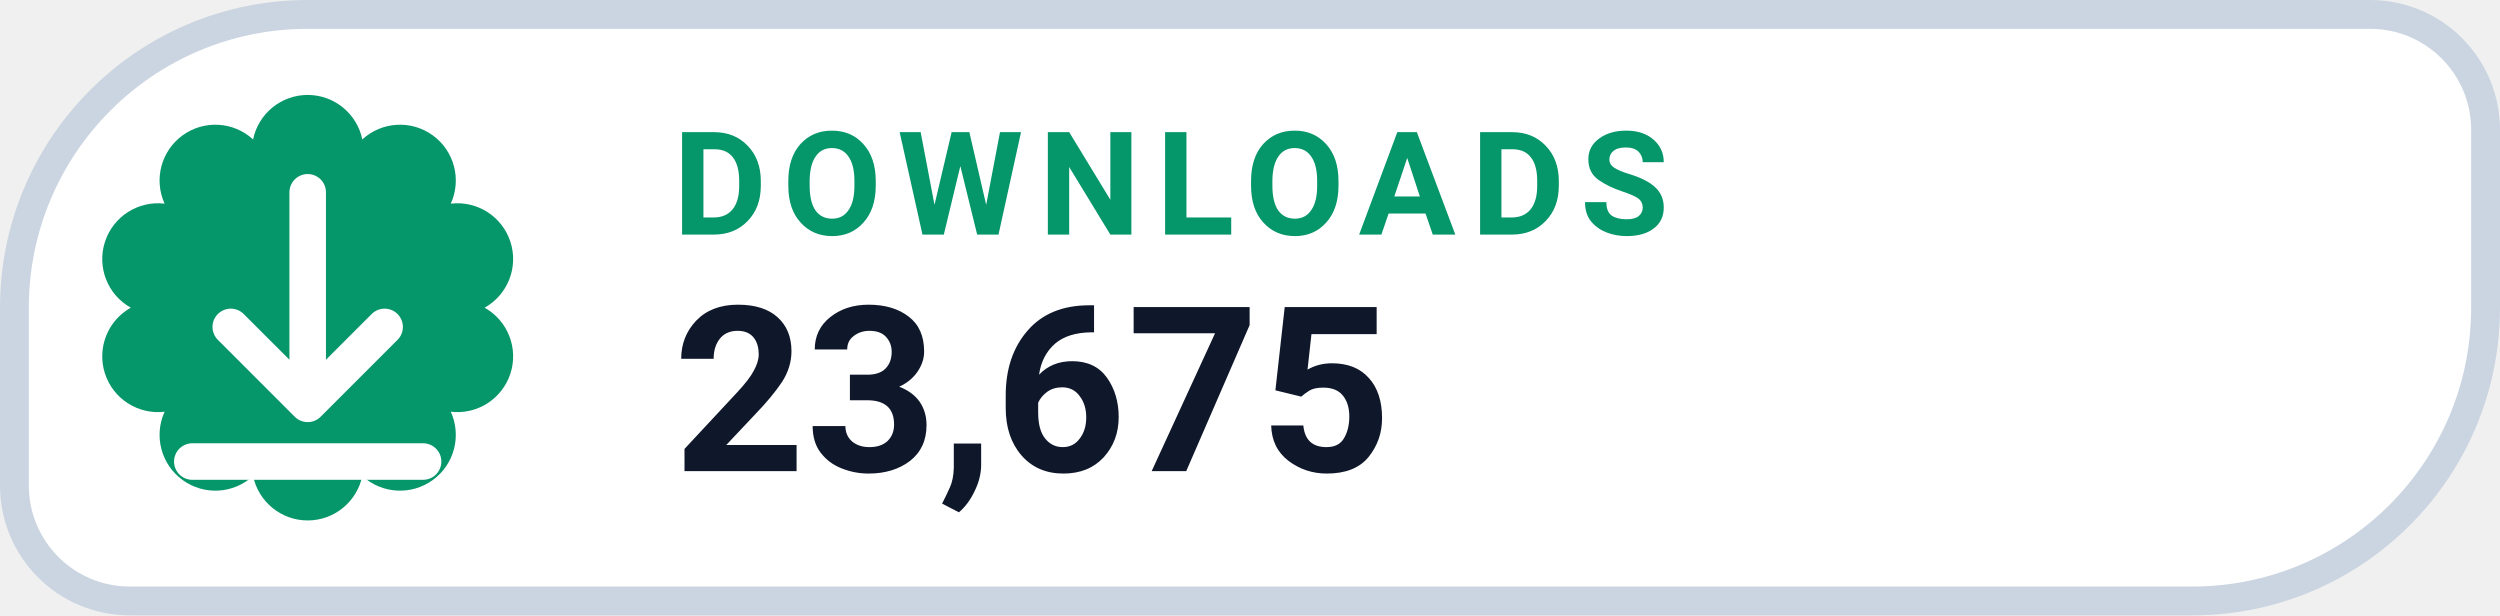
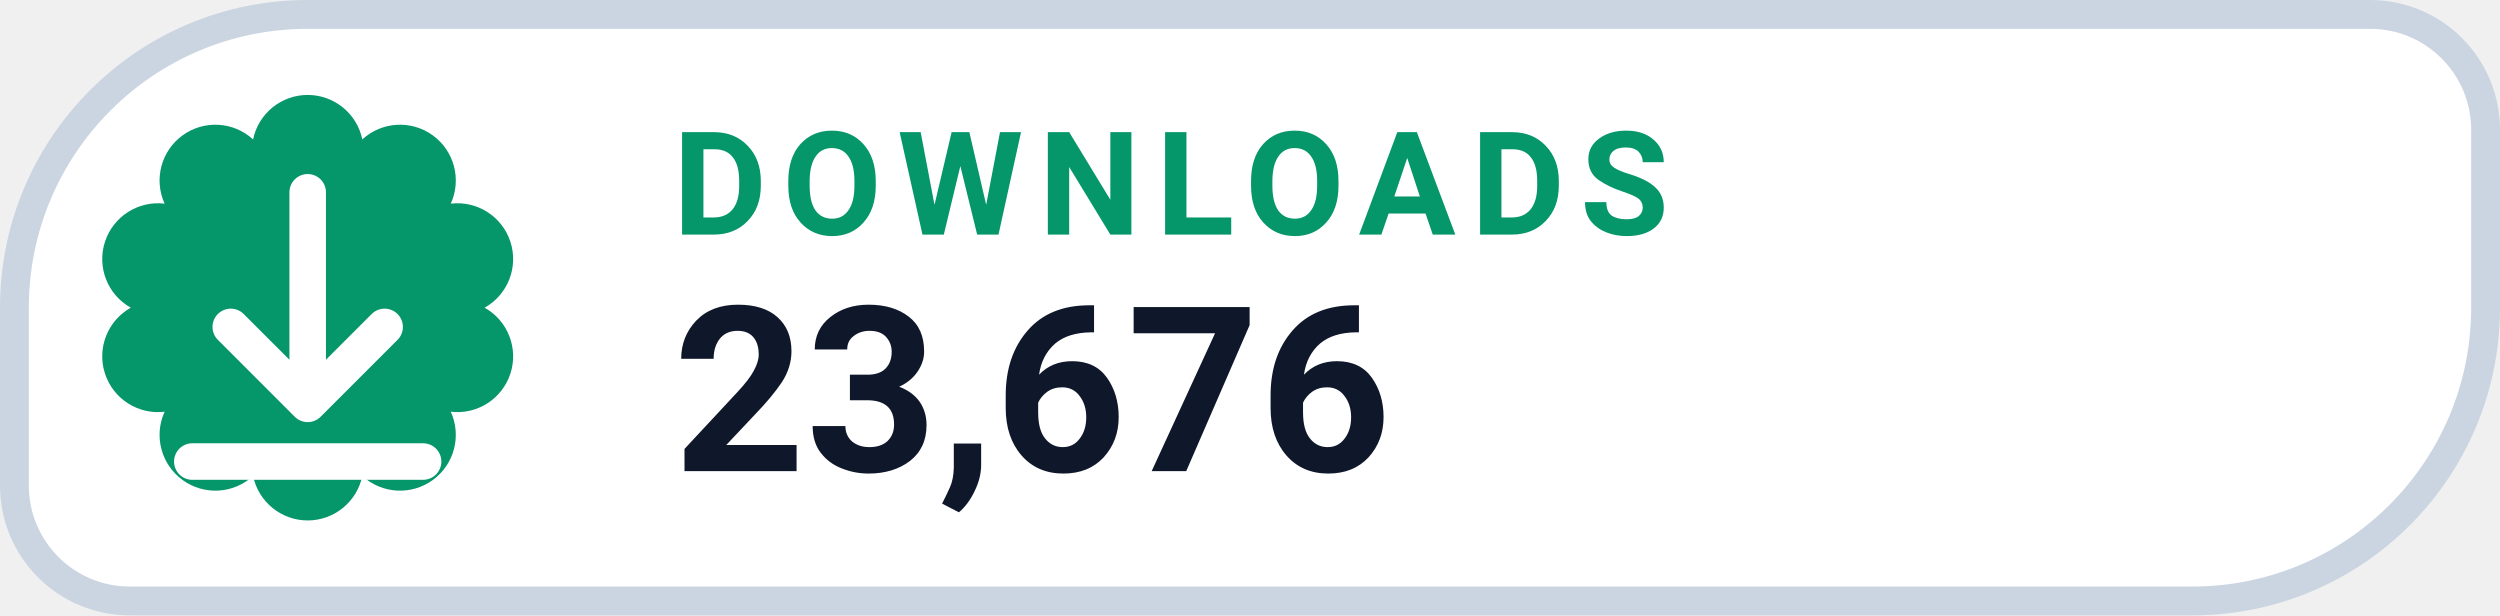
- <svg xmlns="http://www.w3.org/2000/svg" width="130" height="32" viewBox="0 0 130 32" role="img" aria-label="DOWNLOADS 23,675">
+ <svg xmlns="http://www.w3.org/2000/svg" width="130" height="32" viewBox="0 0 130 32" role="img" aria-label="DOWNLOADS 23,676">
  <path d="M 16.00 0.75 H 123.25 A 6.00 6.00 0 0 1 129.25 6.75 V 16.00 A 15.25 15.25 0 0 1 114.00 31.25 H 6.75 A 6.00 6.00 0 0 1 0.75 25.25 V 16.00 A 15.25 15.25 0 0 1 16.00 0.75 Z" fill="#FFFFFF" stroke="#CBD5E1" stroke-width="1.5" />
  <path d="M 13.16 7.25 A 2.90 2.90 0 0 1 18.84 7.25 A 2.90 2.90 0 0 1 23.44 10.59 A 2.90 2.90 0 0 1 25.20 16.00 A 2.90 2.90 0 0 1 23.44 21.41 A 2.90 2.90 0 0 1 18.84 24.75 A 2.90 2.90 0 0 1 13.16 24.75 A 2.90 2.90 0 0 1 8.56 21.41 A 2.90 2.90 0 0 1 6.80 16.00 A 2.90 2.90 0 0 1 8.56 10.59 A 2.90 2.90 0 0 1 13.16 7.25 Z" fill="#059669" />
  <g transform="translate(16 16)" style="color:#FFFFFF;">
    <path d="M0 -6 v11 m0 0 l4 -4 m-4 4 l-4 -4 M-6 8 h12" fill="none" stroke="currentColor" stroke-width="1.9" stroke-linecap="round" stroke-linejoin="round" />
  </g>
  <text x="35" y="12.2" fill="#059669" font-family="-apple-system,BlinkMacSystemFont,'Segoe UI',Roboto,Helvetica,Arial,sans-serif" font-size="7.5" font-weight="700" letter-spacing=".8">DOWNLOADS</text>
-   <text x="35" y="24.5" fill="#0F172A" font-family="-apple-system,BlinkMacSystemFont,'Segoe UI',Roboto,Helvetica,Arial,sans-serif" font-size="12" font-weight="750">23,675</text>
+   <text x="35" y="24.5" fill="#0F172A" font-family="-apple-system,BlinkMacSystemFont,'Segoe UI',Roboto,Helvetica,Arial,sans-serif" font-size="12" font-weight="750">23,676</text>
</svg>
